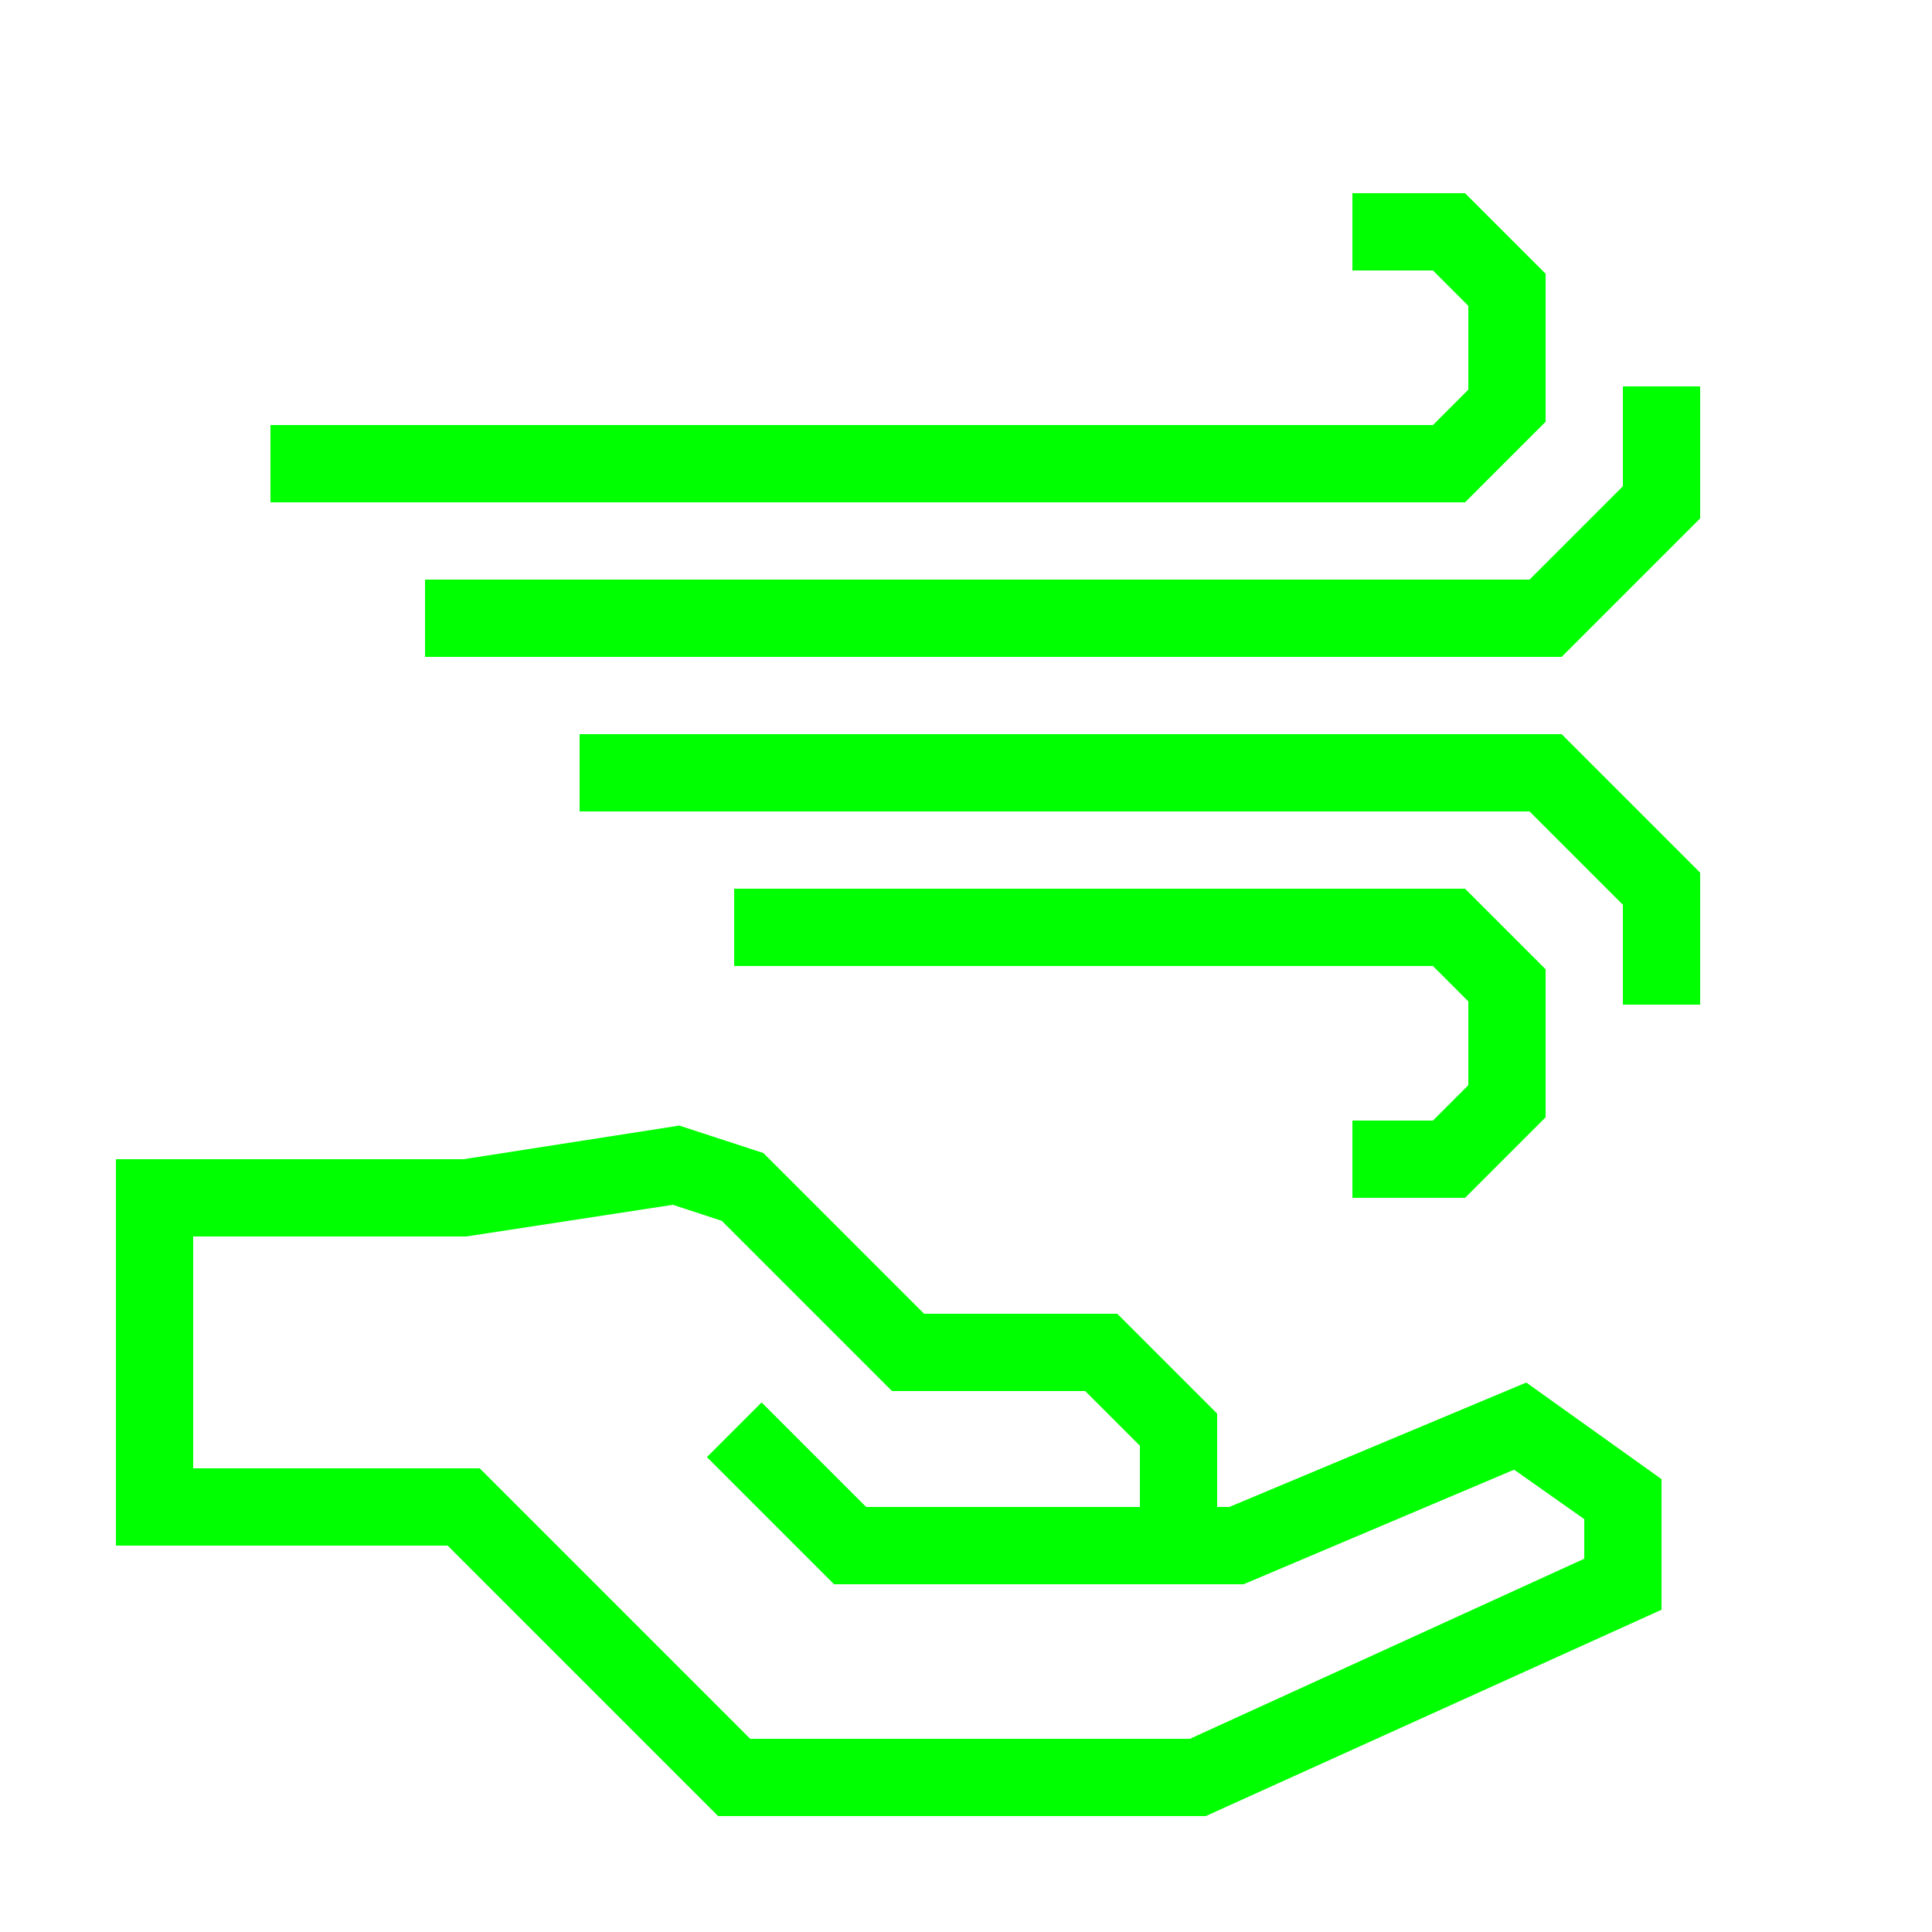
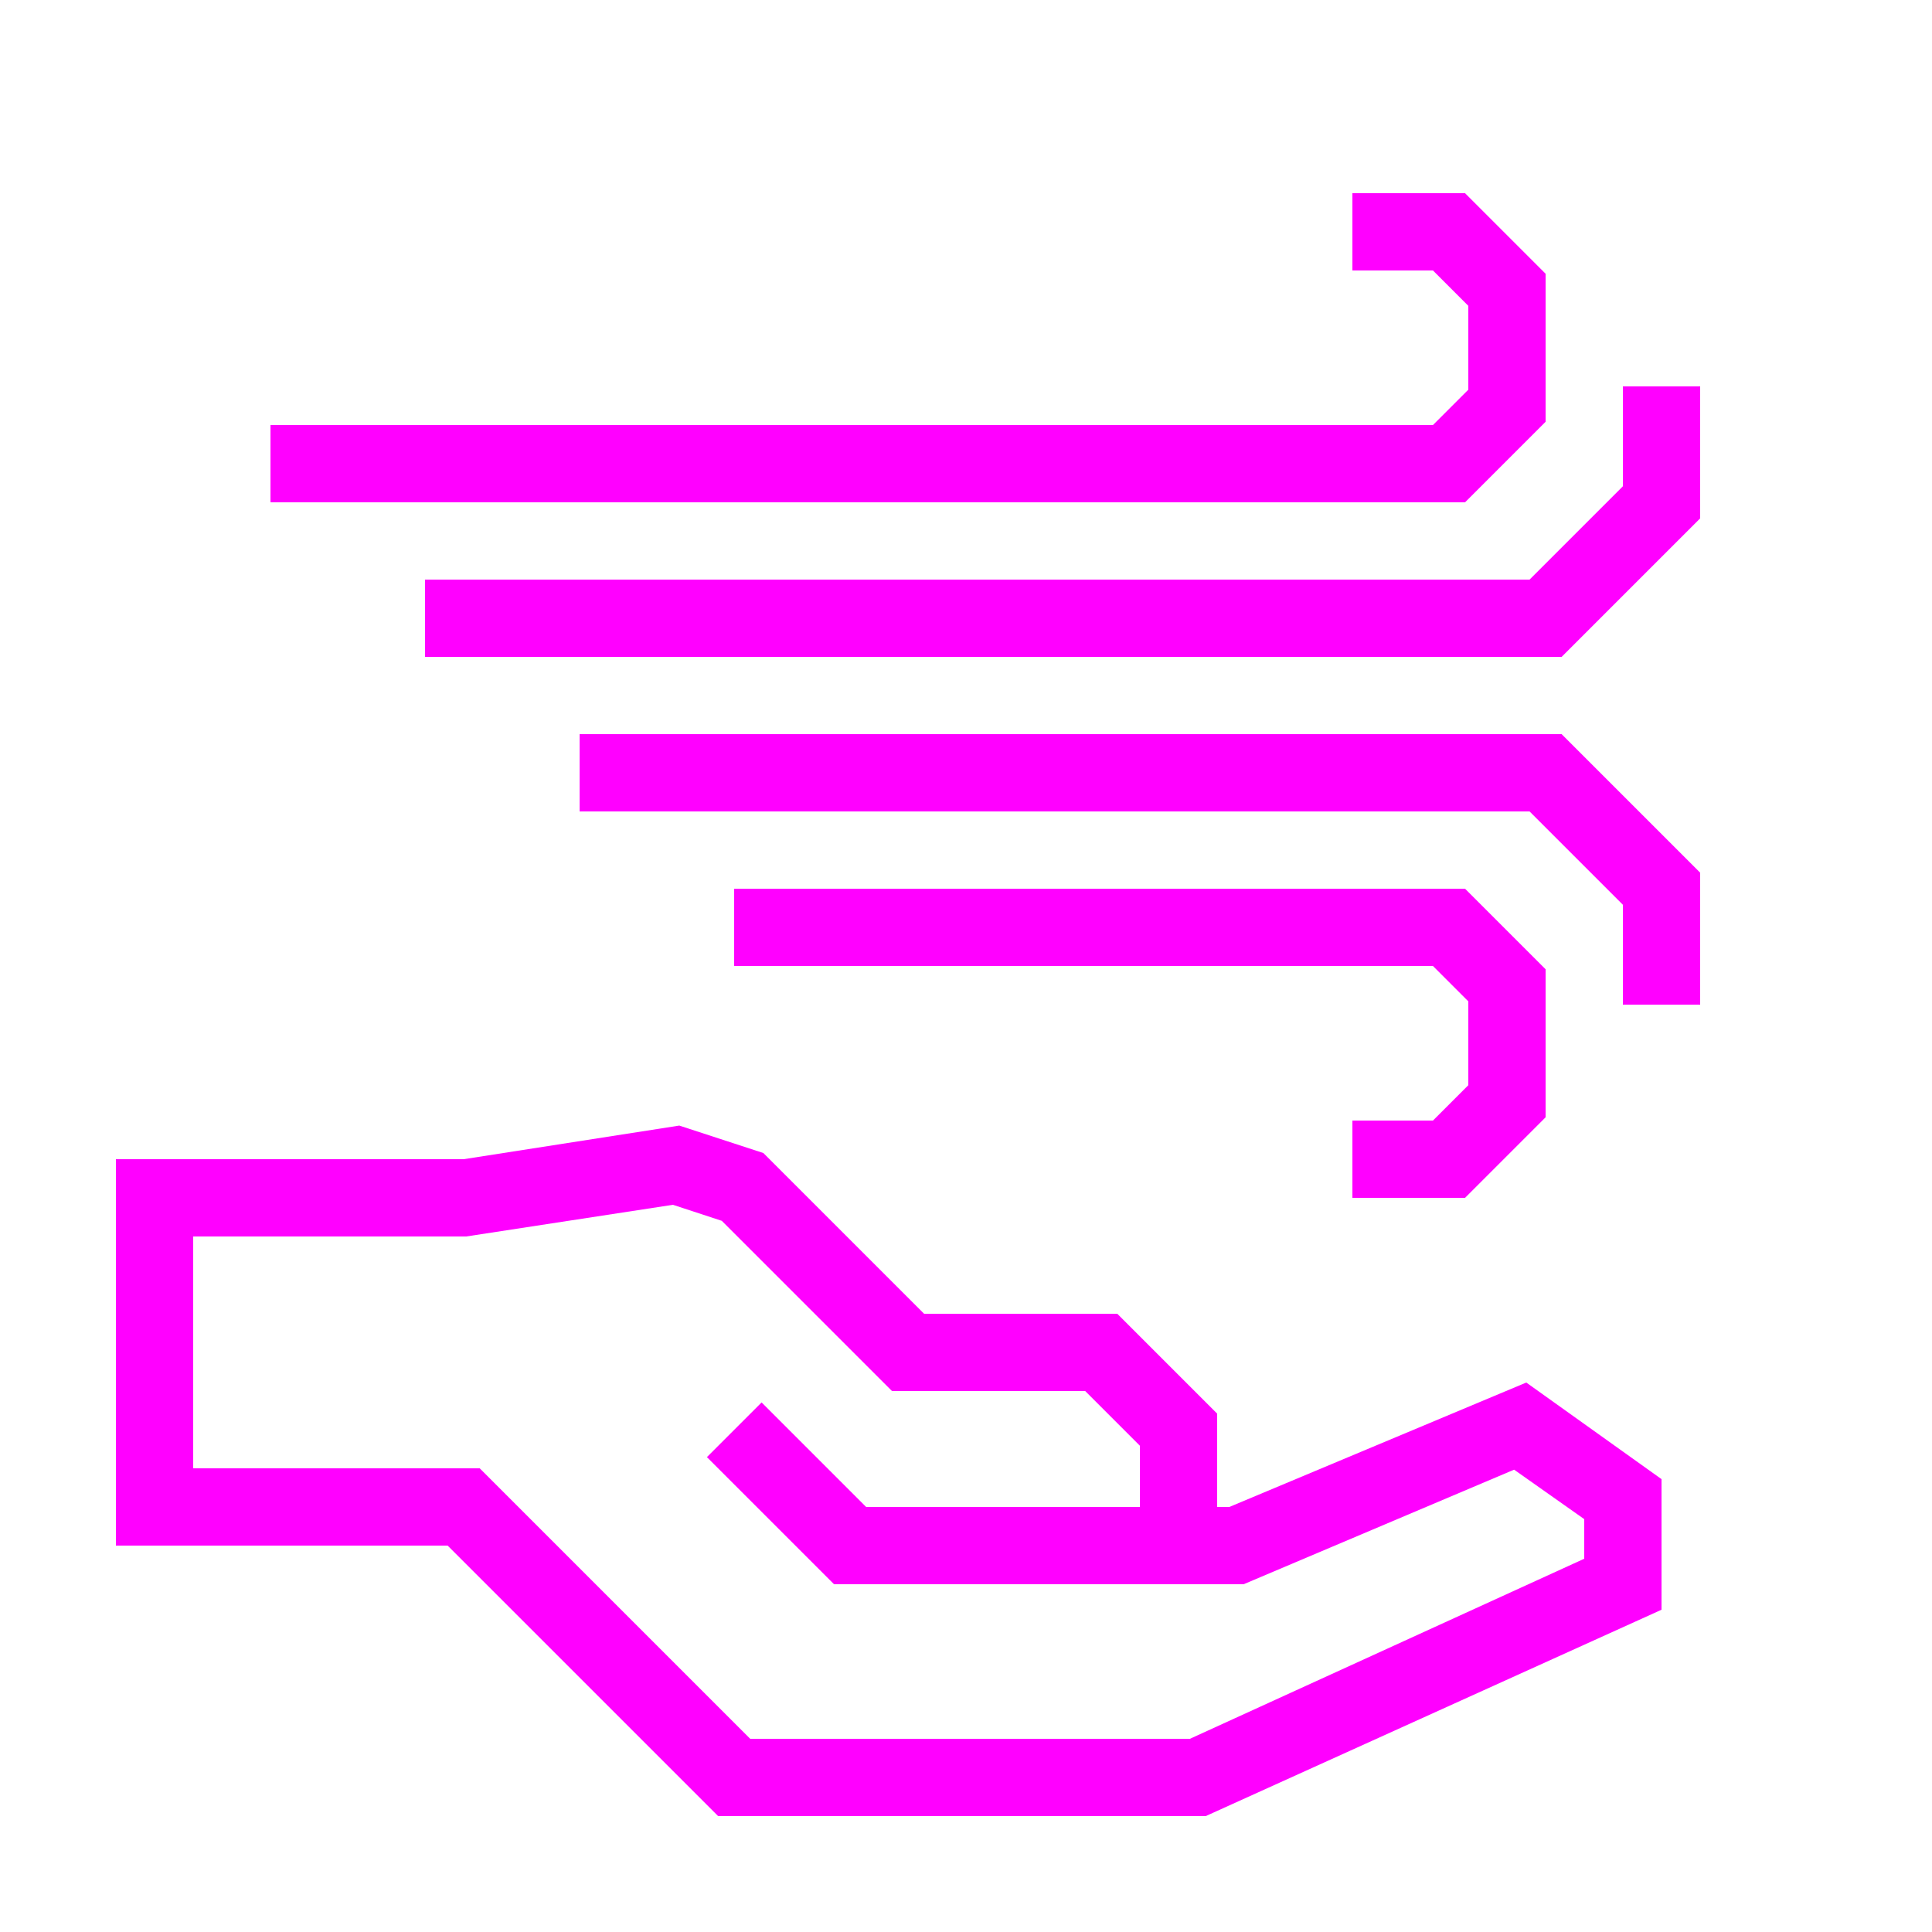
- <svg xmlns="http://www.w3.org/2000/svg" data-name="Warstwa 1" viewBox="0 0 100 100" x="0px" y="0px" style="fill:lime">
+ <svg xmlns="http://www.w3.org/2000/svg" data-name="Warstwa 1" viewBox="0 0 100 100" x="0px" y="0px" style="fill:fuchsia">
  <path d="M63.63,78H63V73.17L57.83,68h-10l-8.32-8.32-4.35-1.42L24,60H6V80H23.17l14,14H62.41L86,83.32V76.56l-7-5ZM82,80.68,61.59,90H38.83l-14-14H10V64H24.13l10.7-1.64,2.53.83L46.17,72h10L59,74.83V78H44.83l-5.41-5.41-2.83,2.83L43.17,82H64.37l14-5.93L82,78.63Z" />
  <polygon points="74.17 58 70 58 70 62 75.83 62 80 57.83 80 50.17 75.83 46 38 46 38 50 74.17 50 76 51.83 76 56.17 74.17 58" />
  <polygon points="30 38 30 42 79.17 42 84 46.83 84 52 88 52 88 45.17 80.83 38 30 38" />
  <polygon points="80 21.83 80 14.17 75.83 10 70 10 70 14 74.17 14 76 15.83 76 20.17 74.17 22 14 22 14 26 75.83 26 80 21.83" />
  <polygon points="84 20 84 25.17 79.17 30 22 30 22 34 80.83 34 88 26.83 88 20 84 20" />
</svg>
